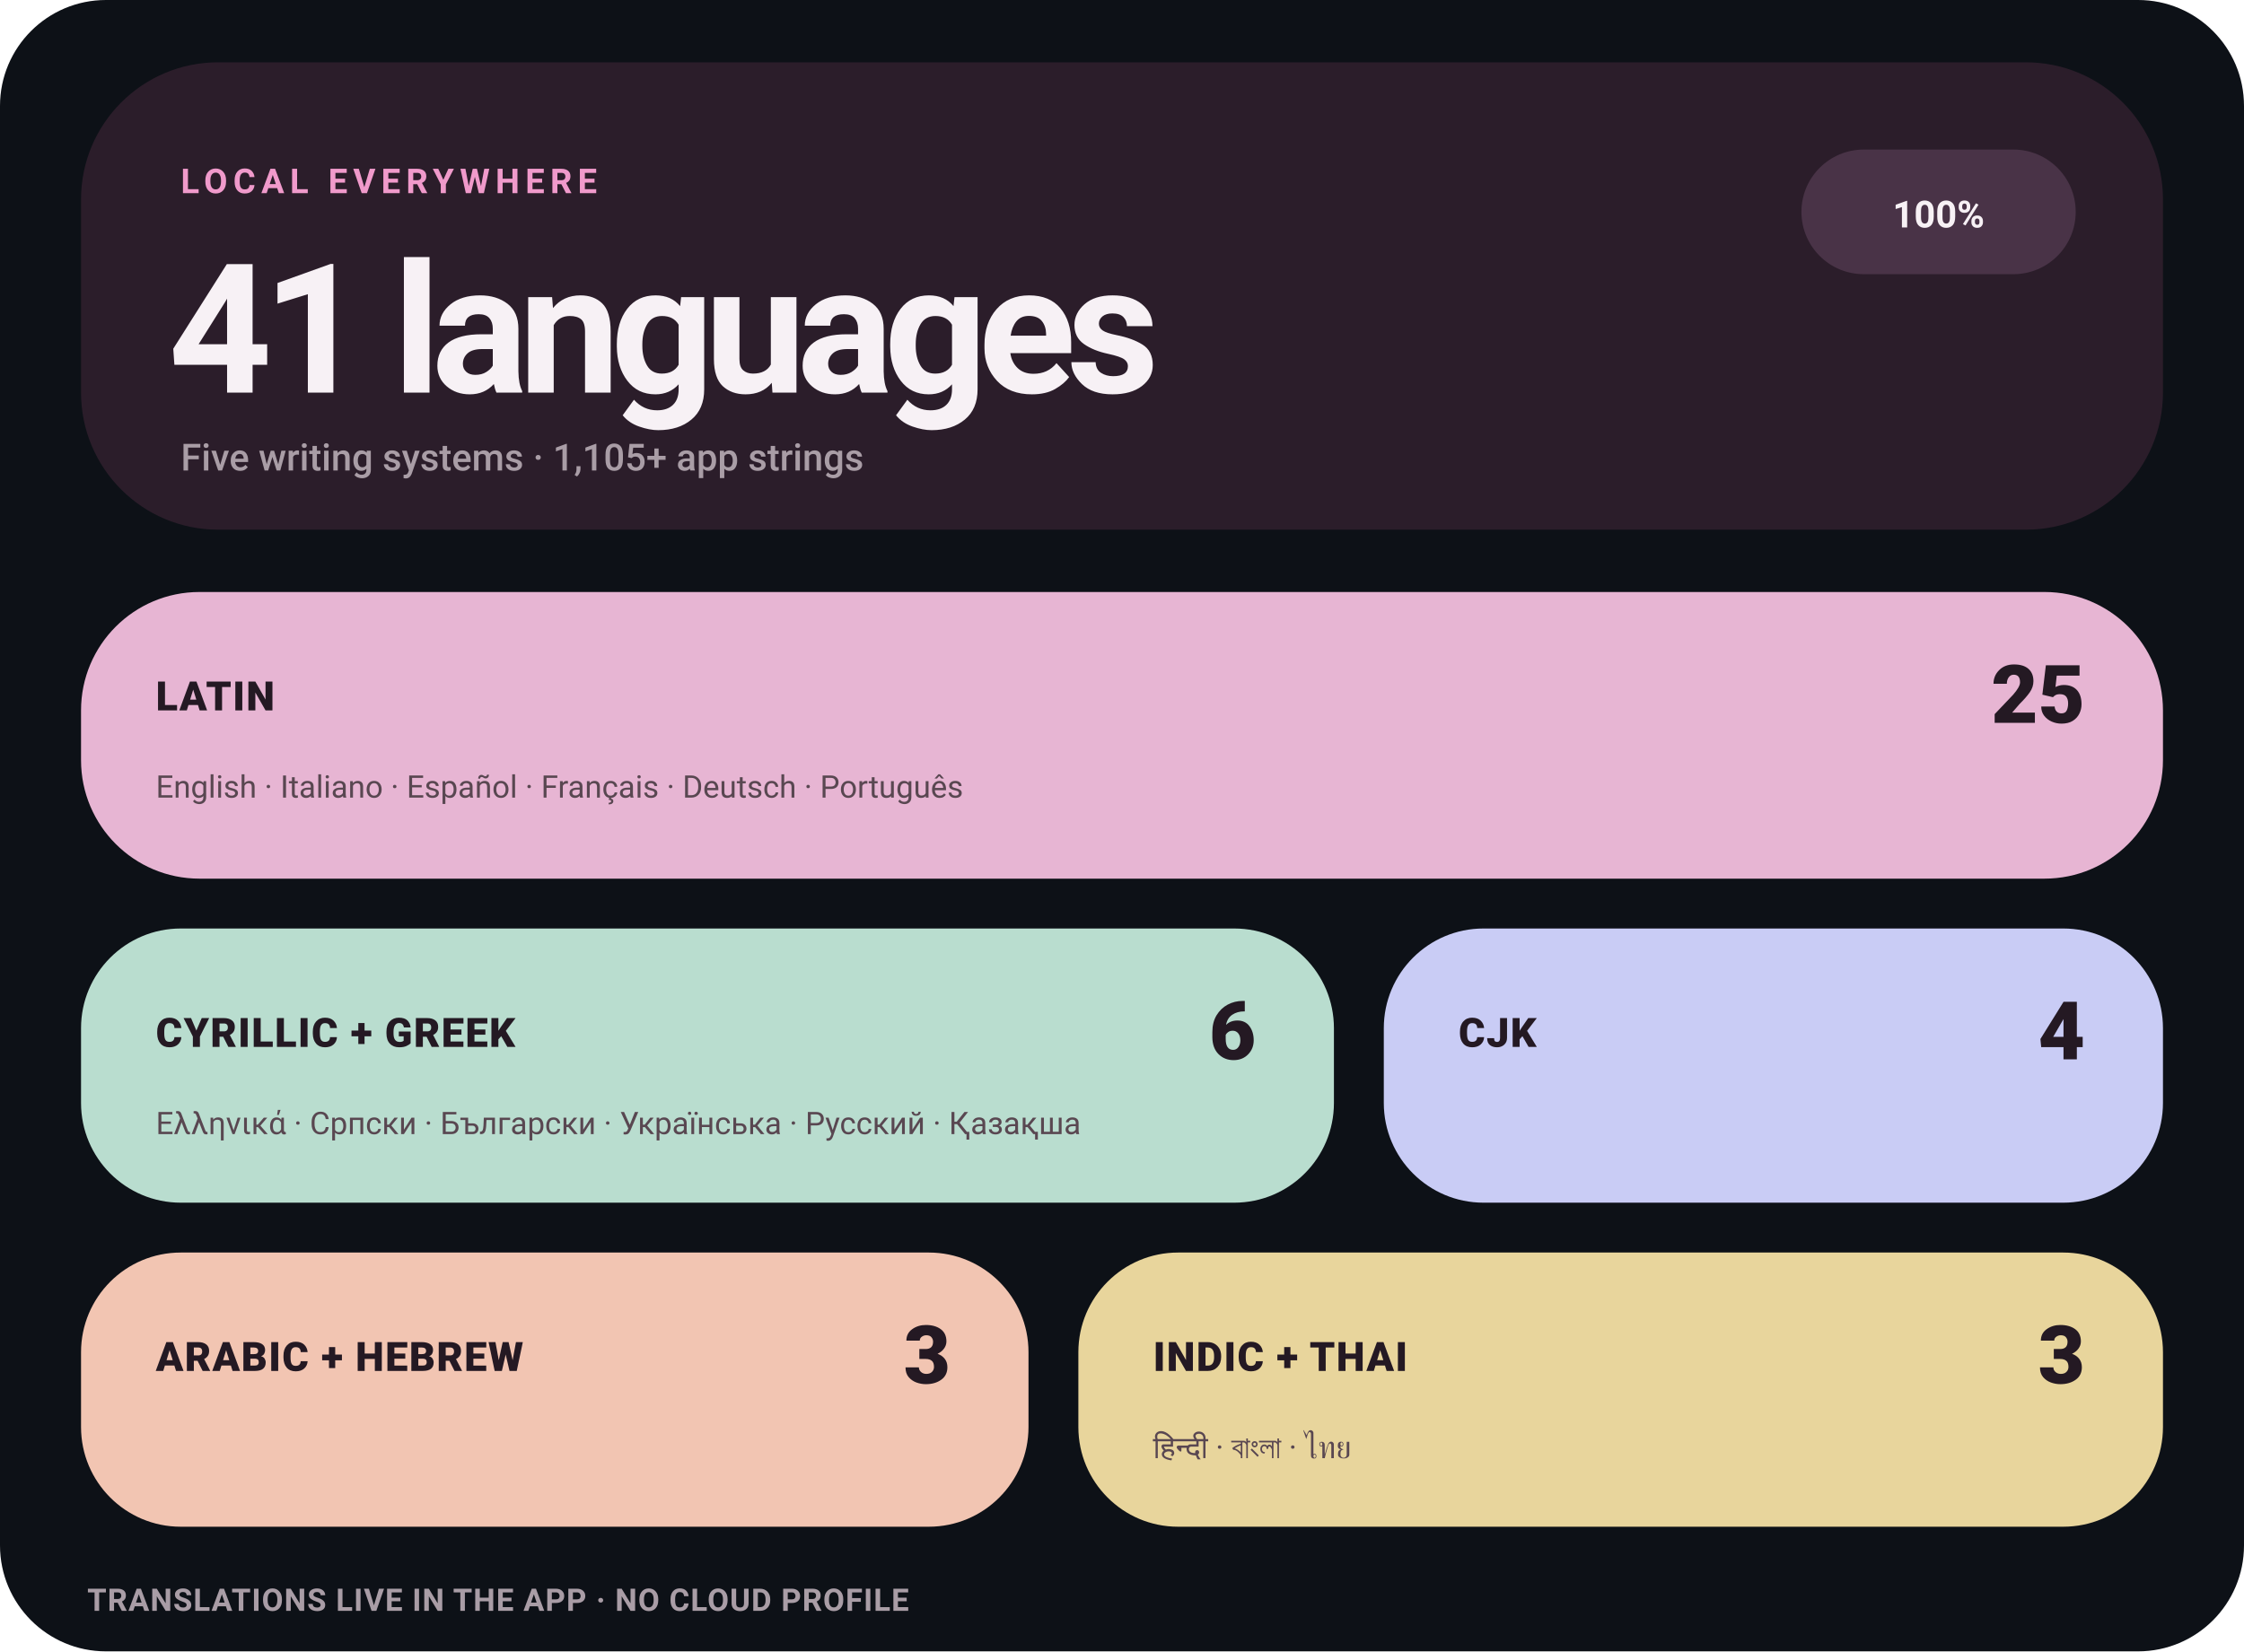
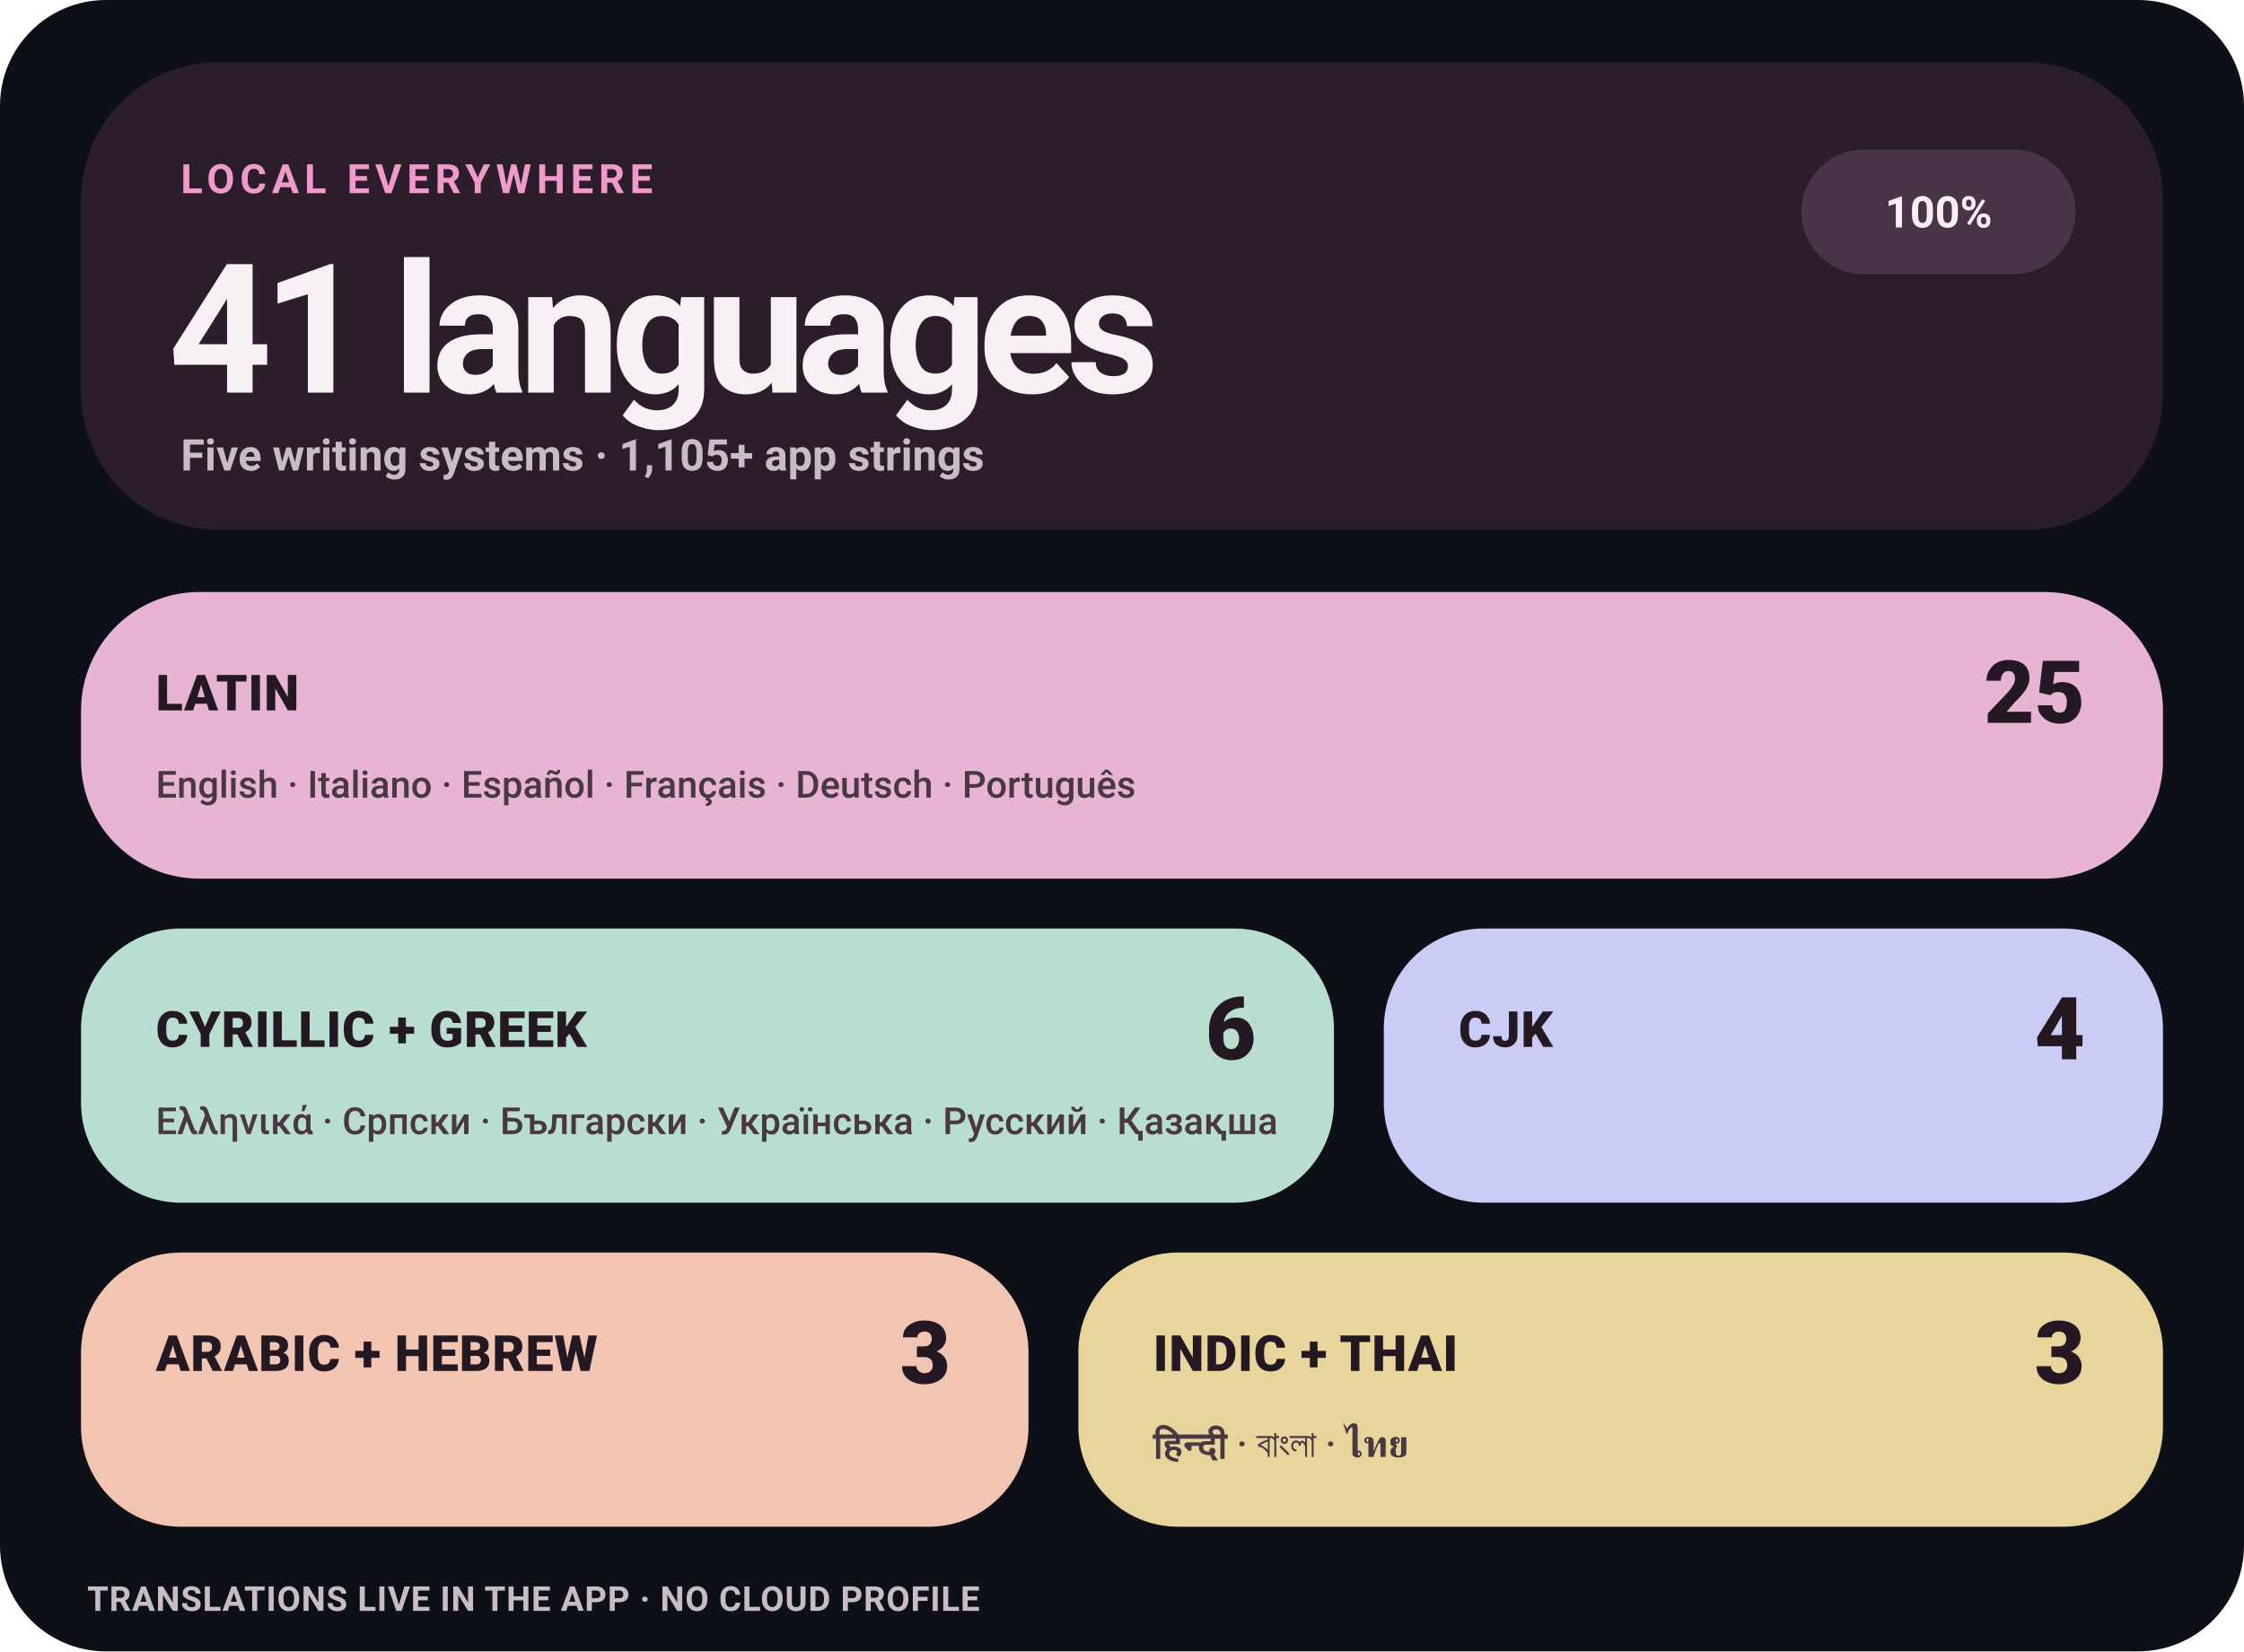
<svg xmlns="http://www.w3.org/2000/svg" width="720" height="530" viewBox="0 0 720 530" role="img" aria-label="Levyra localization coverage: 100% across 41 languages">
  <style>
    text { font-family: -apple-system,BlinkMacSystemFont,'Segoe UI',Roboto,Helvetica,Arial,sans-serif; }
-     .eyebrow { fill: #F09ACB; font-size: 11px; font-weight: 750; letter-spacing: 1.8px; }
+     .eyebrow { fill: #F09ACB; font-size: 13px; font-weight: 780; letter-spacing: 1.7px; }
    .hero { fill: #F7F1F5; font-size: 58px; font-weight: 760; letter-spacing: -3px; }
-     .meta { fill: #A99DA6; font-size: 12px; font-weight: 550; }
-     .status { fill: #F7F1F5; font-size: 12px; font-weight: 750; }
-     .tile-label { fill: #241923; font-size: 13px; font-weight: 800; letter-spacing: .4px; }
-     .tile-count { fill: #241923; font-size: 26px; font-weight: 800; }
-     .tile-examples { fill: #594751; font-size: 10px; }
-     .footer { fill: #A99DA6; font-size: 10px; font-weight: 600; letter-spacing: .3px; }
+     .meta { fill: #C9BDC5; font-size: 14px; font-weight: 580; }
+     .status { fill: #F7F1F5; font-size: 14px; font-weight: 780; }
+     .tile-label { fill: #241923; font-size: 16px; font-weight: 820; letter-spacing: .25px; }
+     .tile-count { fill: #241923; font-size: 28px; font-weight: 820; }
+     .tile-examples { fill: #493741; font-size: 12px; font-weight: 560; }
+     .footer { fill: #C9BDC5; font-size: 11px; font-weight: 650; letter-spacing: .25px; }
  </style>
  <rect width="720" height="530" rx="34" fill="#0D1117" />
  <rect x="26" y="20" width="668" height="150" rx="44" fill="#2B1D2A" />
  <text x="58" y="62" class="eyebrow">LOCAL EVERYWHERE</text>
  <text x="54" y="126" class="hero">41 languages</text>
  <text x="58" y="151" class="meta">Five writing systems · 1,105+ app strings</text>
  <rect x="578" y="48" width="88" height="40" rx="20" fill="#493347" />
  <text x="622" y="73" text-anchor="middle" class="status">100%</text>
  <rect x="26" y="190" width="668" height="92" rx="38" fill="#E7B5D3" />
  <text x="50" y="228" class="tile-label">LATIN</text>
  <text x="669" y="232" text-anchor="end" class="tile-count">25</text>
  <text x="50" y="256" class="tile-examples">English · Italiano · Español · Français · Deutsch · Português</text>
  <rect x="26" y="298" width="402" height="88" rx="32" fill="#B9DDCF" />
  <text x="50" y="336" class="tile-label">CYRILLIC + GREEK</text>
  <text x="403" y="340" text-anchor="end" class="tile-count">6</text>
  <text x="50" y="364" class="tile-examples">Ελληνικά · Српски · Български · Українська · Русский · Қазақша</text>
  <rect x="444" y="298" width="250" height="88" rx="32" fill="#C9CCF5" />
  <text x="468" y="336" class="tile-label">CJK</text>
  <text x="669" y="340" text-anchor="end" class="tile-count">4</text>
  <rect x="26" y="402" width="304" height="88" rx="32" fill="#F2C5B2" />
  <text x="50" y="440" class="tile-label">ARABIC + HEBREW</text>
  <text x="305" y="444" text-anchor="end" class="tile-count">3</text>
  <rect x="346" y="402" width="348" height="88" rx="32" fill="#E8D59C" />
  <text x="370" y="440" class="tile-label">INDIC + THAI</text>
  <text x="669" y="444" text-anchor="end" class="tile-count">3</text>
  <text x="370" y="468" class="tile-examples">हिन्दी · বাংলা · ไทย</text>
  <text x="28" y="517" class="footer">TRANSLATIONS LIVE IN THE APP · NO CLOUD PROFILE</text>
</svg>
